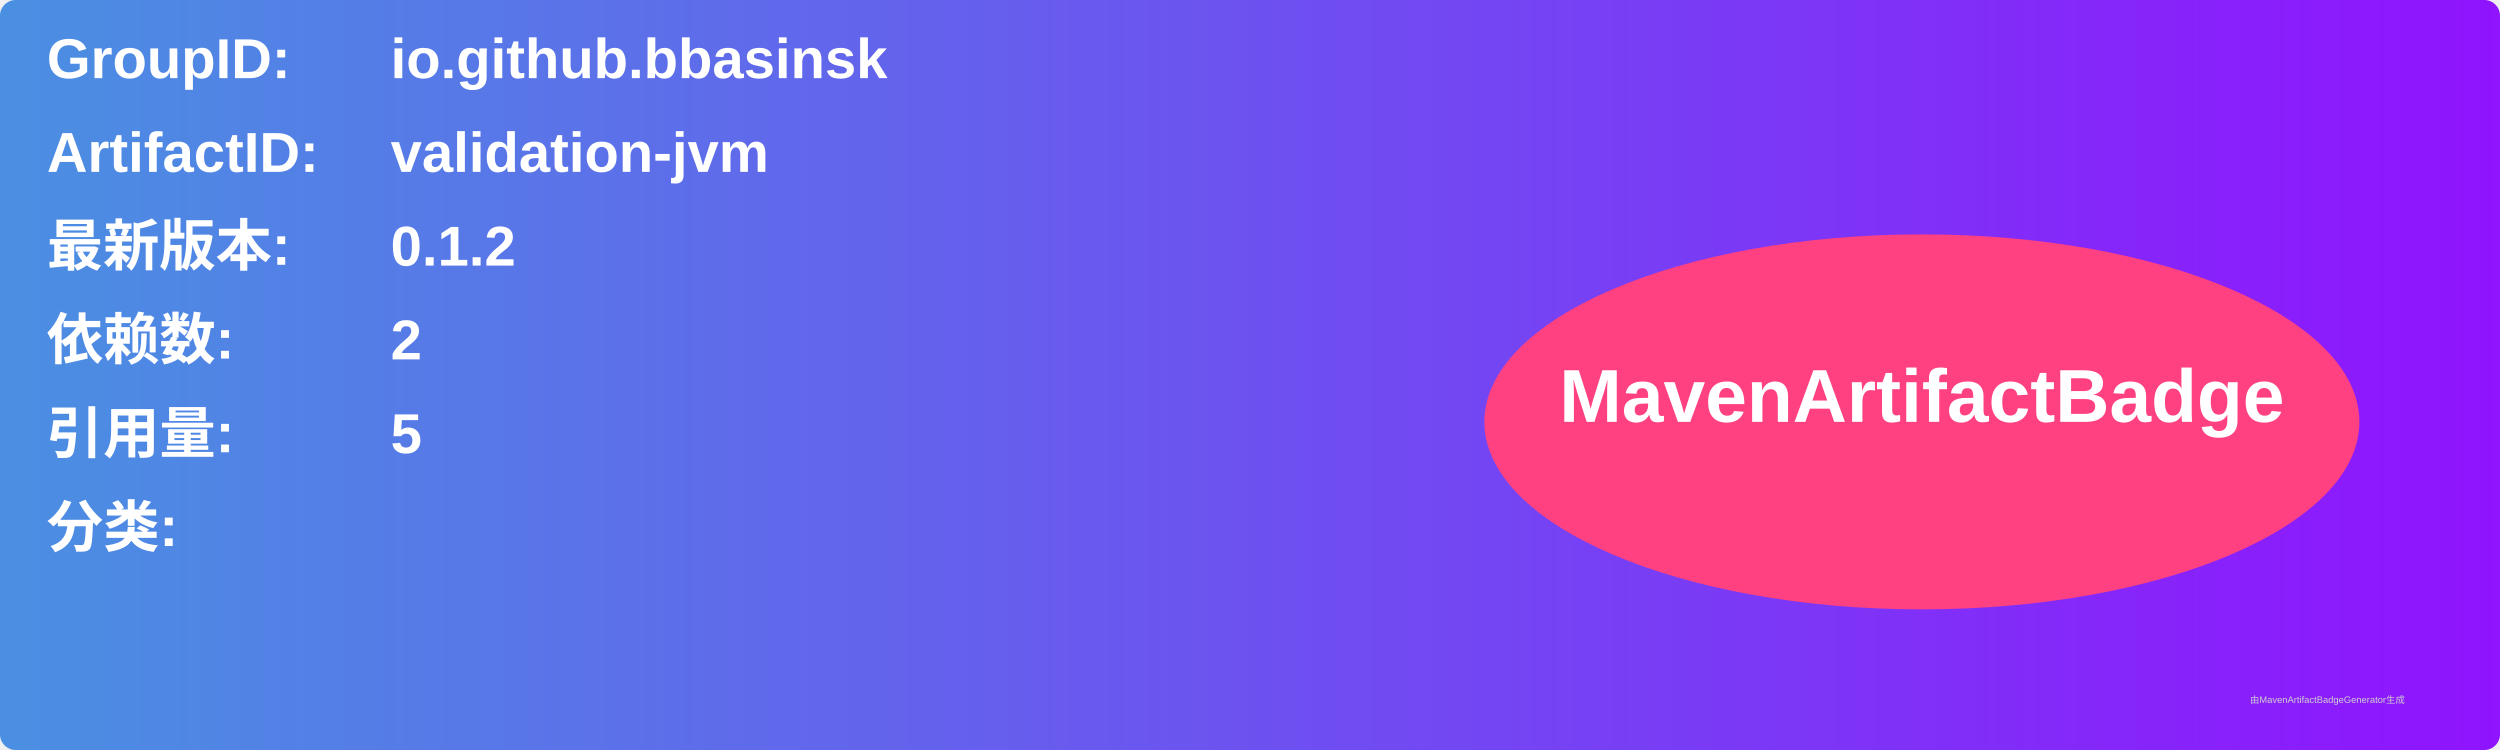
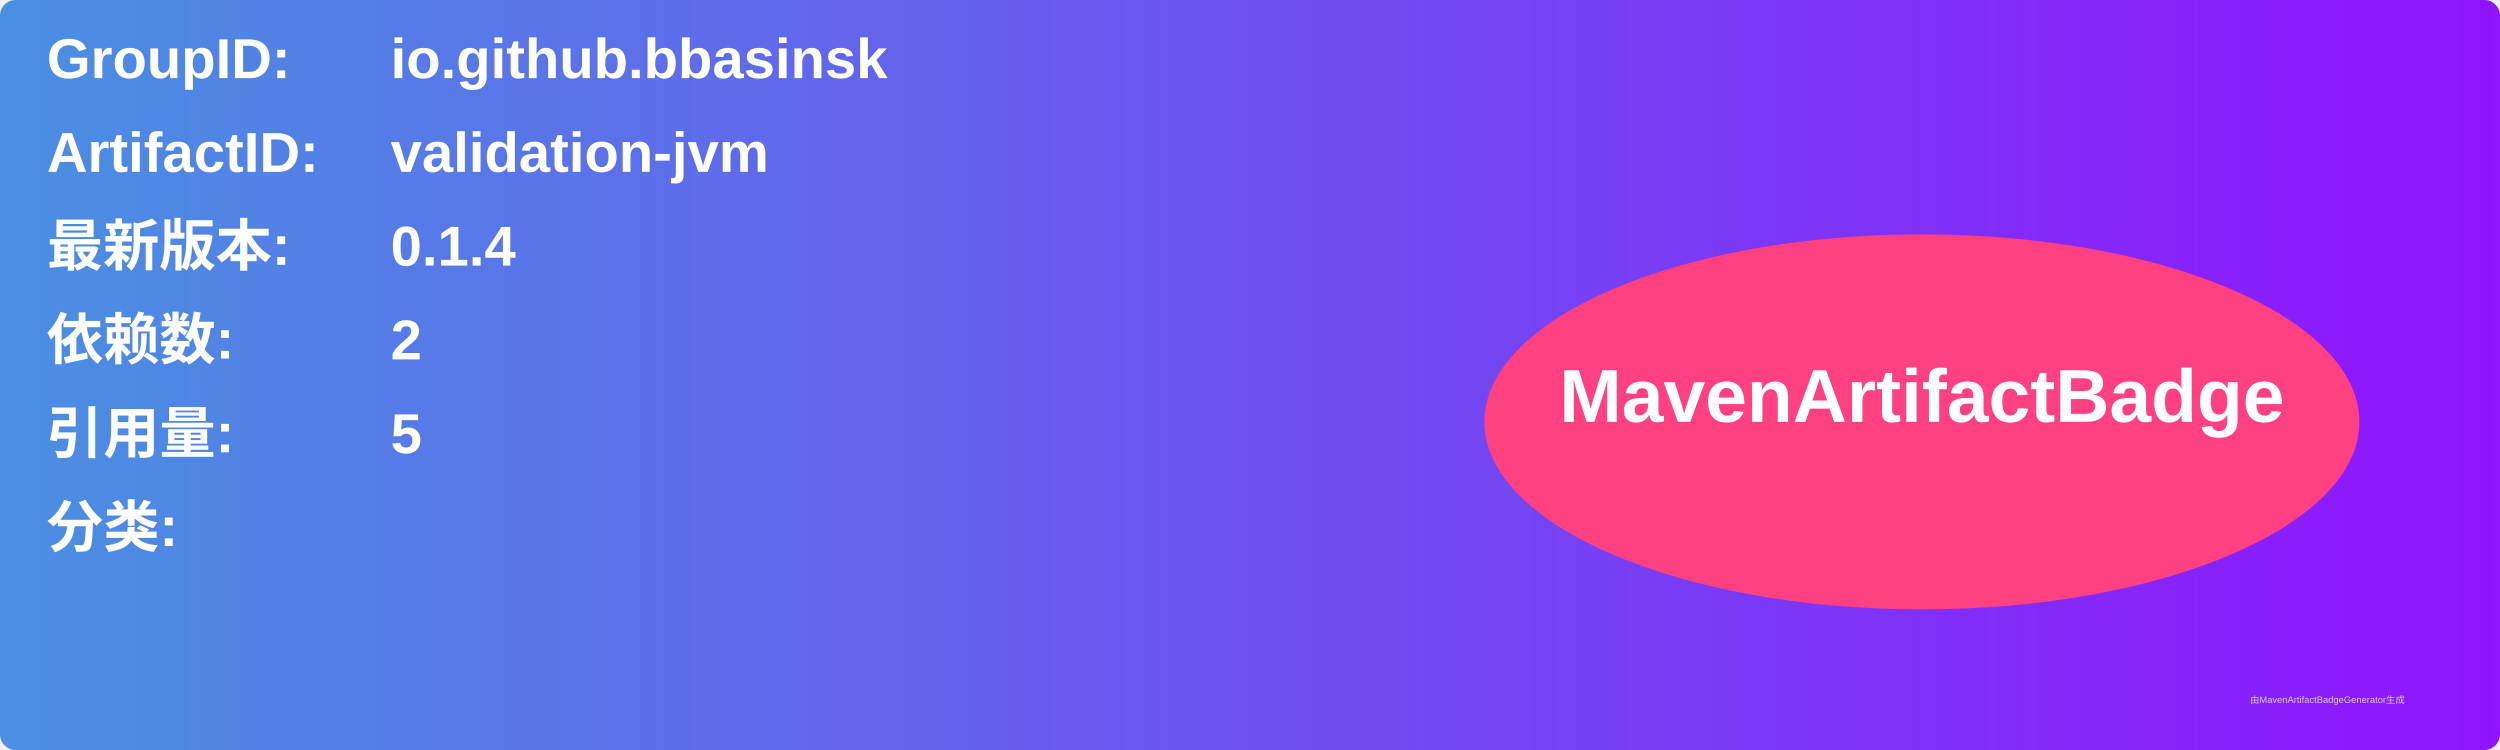
<svg xmlns="http://www.w3.org/2000/svg" width="800" height="240" viewBox="0 0 800 240">
  <linearGradient id="grad" x1="0%" y1="0%" x2="100%" y2="0%">
    <stop offset="0%" stop-color="#4a90e2" />
    <stop offset="100%" stop-color="#9013fe" />
  </linearGradient>
  <rect width="100%" height="100%" rx="5" ry="5" fill="url(#grad)" />
  <g transform="translate(15, 15)">
    <text x="0" y="10" font-family="Arial" font-size="18" fill="white" font-weight="bold" width="260">GroupID:</text>
    <text x="110" y="10" font-family="Arial" font-size="18" fill="white" font-weight="bold" width="460">io.github.bbasinsk</text>
    <text x="0" y="40" font-family="Arial" font-size="18" fill="white" font-weight="bold" width="260">ArtifactID:</text>
    <text x="110" y="40" font-family="Arial" font-size="18" fill="white" font-weight="bold" width="460">validation-jvm</text>
    <text x="0" y="70" font-family="Arial" font-size="18" fill="white" font-weight="bold">最新版本:</text>
    <text x="110" y="70" font-family="Arial" font-size="18" fill="white" font-weight="bold">
-       <tspan font-weight="bold">0.1.2</tspan>
+       <tspan font-weight="bold">0.1.4</tspan>
    </text>
    <text x="0" y="100" font-family="Arial" font-size="18" fill="white" font-weight="bold">依赖数: </text>
    <text x="110" y="100" font-family="Arial" font-size="18" fill="white">
      <tspan font-weight="bold">2</tspan>
    </text>
    <text x="0" y="130" font-family="Arial" font-size="18" fill="white" font-weight="bold">引用量: </text>
    <text x="110" y="130" font-family="Arial" font-size="18" fill="white">
      <tspan font-weight="bold">5</tspan>
    </text>
    <text x="0" y="160" font-family="Arial" font-size="18" fill="white" font-weight="bold">分类:</text>
    <text x="10" y="190" font-family="Arial" font-size="10" fill="white">
      <tspan font-weight="bold" />
    </text>
    <ellipse cx="600" cy="120" rx="140" ry="60" fill="#ff4081" />
    <text x="600" y="120" text-anchor="middle" font-family="Arial" font-size="24" fill="white" font-weight="bold">MavenArtifactBadge</text>
  </g>
  <text x="720" y="225" font-family="Arial" font-size="3" fill="#d0d0d0">由MavenArtifactBadgeGenerator生成</text>
</svg>
